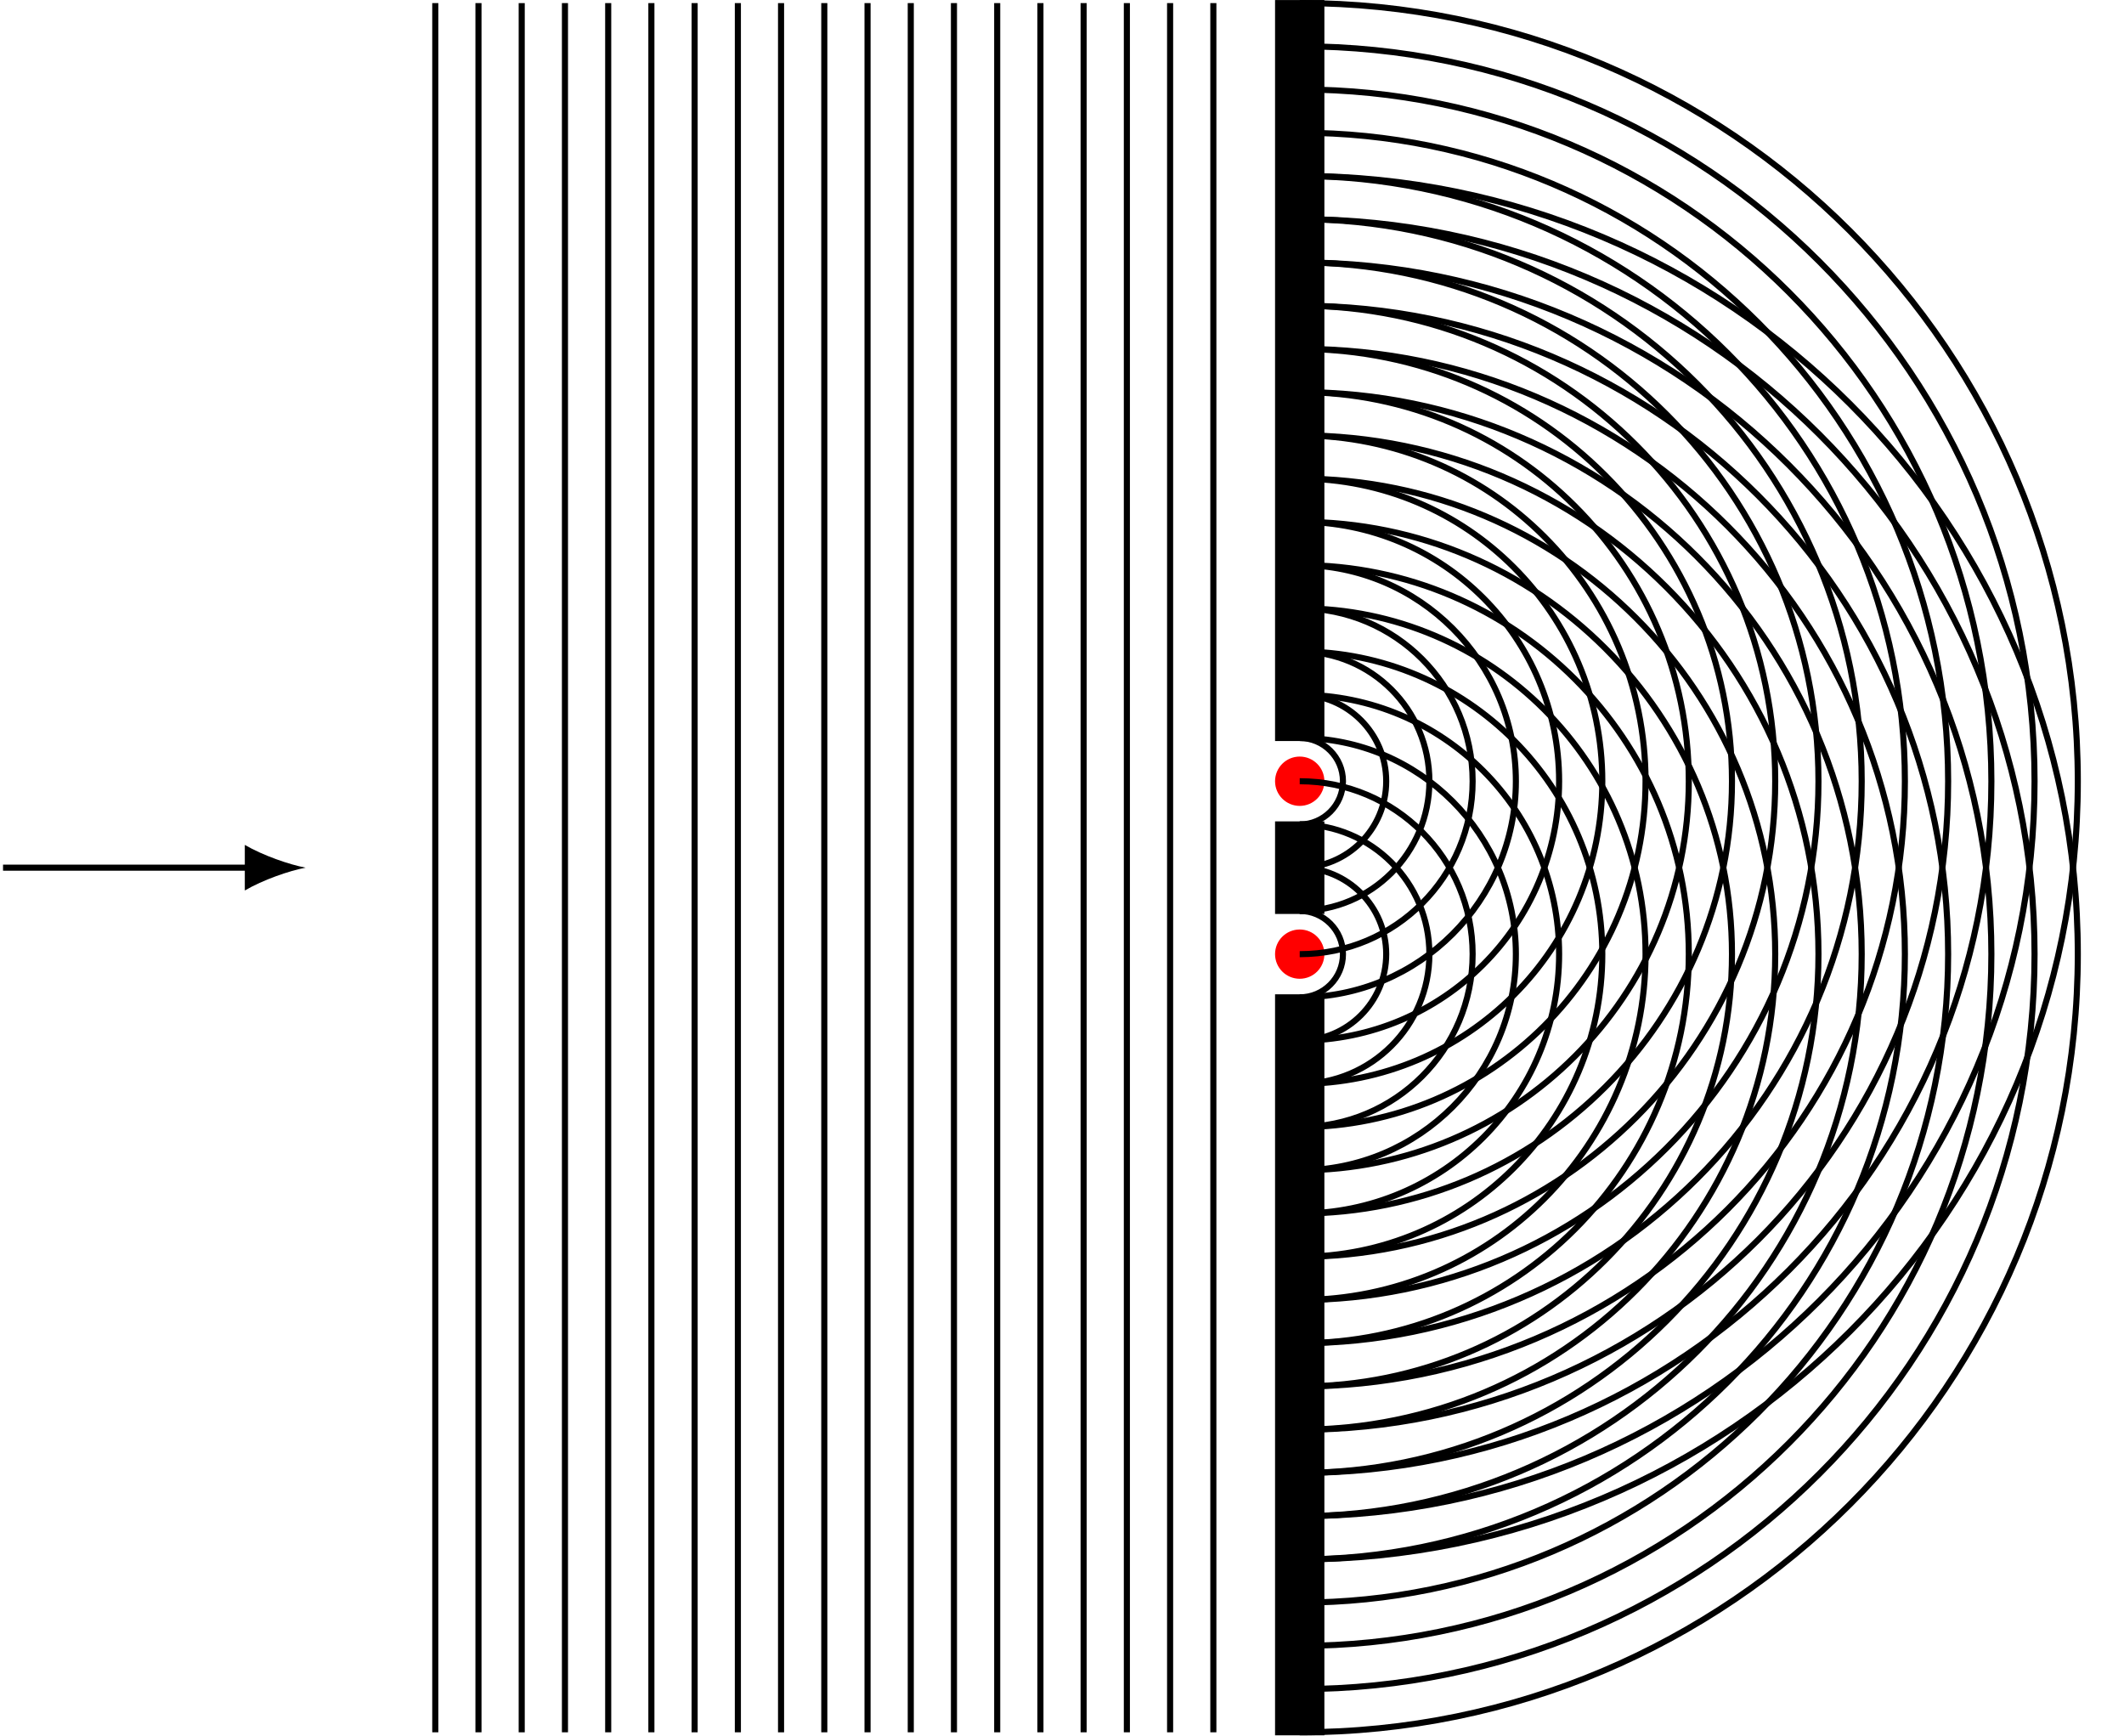
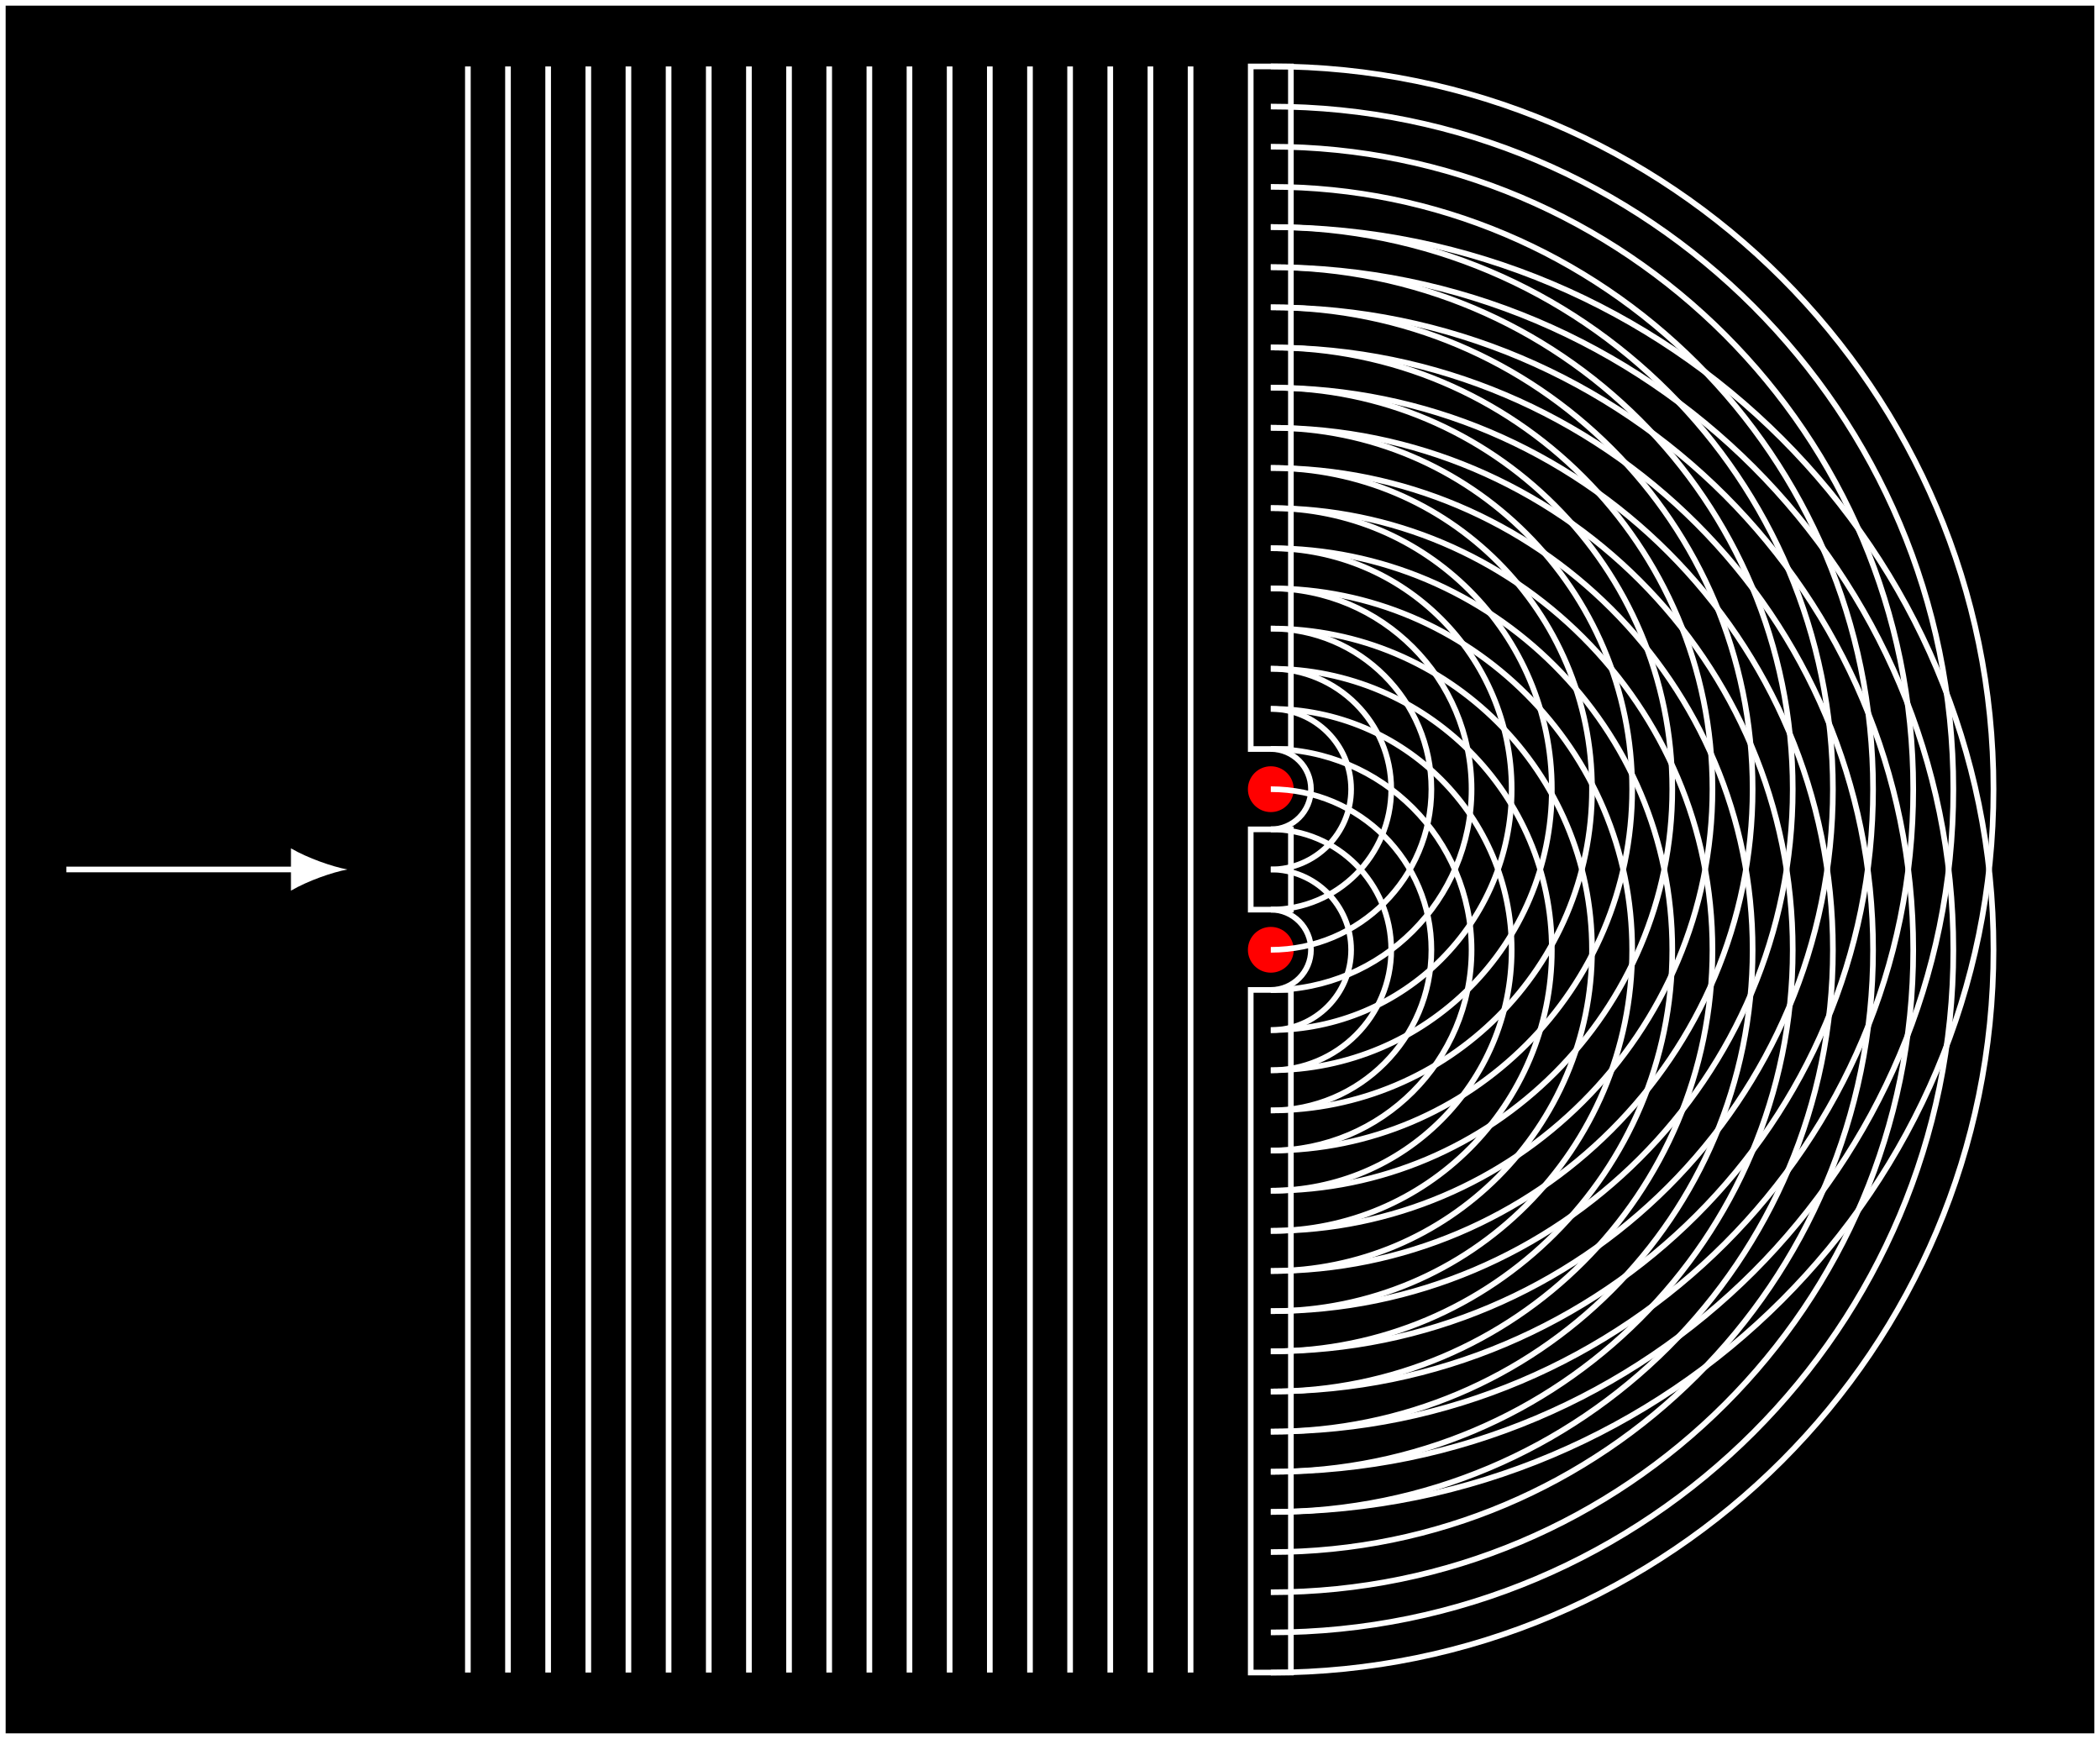
- <svg xmlns="http://www.w3.org/2000/svg" width="139.296pt" height="113.79pt" viewBox="0 0 139.296 113.79" version="1.1">
+ <svg xmlns="http://www.w3.org/2000/svg" width="148.273pt" height="122.768pt" viewBox="0 0 148.273 122.768" version="1.1">
  <defs>
    <clipPath id="clip1">
-       <path d="M 28 0 L 29 0 L 29 113.789 L 28 113.789 Z M 28 0 " />
-     </clipPath>
-     <clipPath id="clip2">
-       <path d="M 31 0 L 32 0 L 32 113.789 L 31 113.789 Z M 31 0 " />
-     </clipPath>
-     <clipPath id="clip3">
-       <path d="M 34 0 L 35 0 L 35 113.789 L 34 113.789 Z M 34 0 " />
-     </clipPath>
-     <clipPath id="clip4">
-       <path d="M 36 0 L 38 0 L 38 113.789 L 36 113.789 Z M 36 0 " />
-     </clipPath>
-     <clipPath id="clip5">
-       <path d="M 39 0 L 41 0 L 41 113.789 L 39 113.789 Z M 39 0 " />
-     </clipPath>
-     <clipPath id="clip6">
-       <path d="M 42 0 L 43 0 L 43 113.789 L 42 113.789 Z M 42 0 " />
-     </clipPath>
-     <clipPath id="clip7">
-       <path d="M 45 0 L 46 0 L 46 113.789 L 45 113.789 Z M 45 0 " />
-     </clipPath>
-     <clipPath id="clip8">
-       <path d="M 48 0 L 49 0 L 49 113.789 L 48 113.789 Z M 48 0 " />
-     </clipPath>
-     <clipPath id="clip9">
-       <path d="M 51 0 L 52 0 L 52 113.789 L 51 113.789 Z M 51 0 " />
-     </clipPath>
-     <clipPath id="clip10">
-       <path d="M 53 0 L 55 0 L 55 113.789 L 53 113.789 Z M 53 0 " />
-     </clipPath>
-     <clipPath id="clip11">
-       <path d="M 56 0 L 58 0 L 58 113.789 L 56 113.789 Z M 56 0 " />
-     </clipPath>
-     <clipPath id="clip12">
-       <path d="M 59 0 L 60 0 L 60 113.789 L 59 113.789 Z M 59 0 " />
-     </clipPath>
-     <clipPath id="clip13">
-       <path d="M 62 0 L 63 0 L 63 113.789 L 62 113.789 Z M 62 0 " />
-     </clipPath>
-     <clipPath id="clip14">
-       <path d="M 65 0 L 66 0 L 66 113.789 L 65 113.789 Z M 65 0 " />
-     </clipPath>
-     <clipPath id="clip15">
-       <path d="M 68 0 L 69 0 L 69 113.789 L 68 113.789 Z M 68 0 " />
-     </clipPath>
-     <clipPath id="clip16">
-       <path d="M 70 0 L 72 0 L 72 113.789 L 70 113.789 Z M 70 0 " />
-     </clipPath>
-     <clipPath id="clip17">
-       <path d="M 73 0 L 75 0 L 75 113.789 L 73 113.789 Z M 73 0 " />
-     </clipPath>
-     <clipPath id="clip18">
-       <path d="M 76 0 L 77 0 L 77 113.789 L 76 113.789 Z M 76 0 " />
-     </clipPath>
-     <clipPath id="clip19">
-       <path d="M 79 0 L 80 0 L 80 113.789 L 79 113.789 Z M 79 0 " />
-     </clipPath>
-     <clipPath id="clip20">
-       <path d="M 83 65 L 87 65 L 87 113.789 L 83 113.789 Z M 83 65 " />
-     </clipPath>
-     <clipPath id="clip21">
-       <path d="M 79 0 L 139.297 0 L 139.297 108 L 79 108 Z M 79 0 " />
-     </clipPath>
-     <clipPath id="clip22">
-       <path d="M 79 5 L 139.297 5 L 139.297 113.789 L 79 113.789 Z M 79 5 " />
+       <path d="M 84 10 L 147 10 L 147 122.77 L 84 122.77 Z M 84 10 " />
    </clipPath>
  </defs>
  <g id="surface1">
-     <path style="fill:none;stroke-width:0.399;stroke-linecap:butt;stroke-linejoin:miter;stroke:rgb(0%,0%,0%);stroke-opacity:1;stroke-miterlimit:10;" d="M -85.04 0 L -68.786 0 " transform="matrix(1,0,0,-1,85.239,56.895)" />
-     <path style=" stroke:none;fill-rule:nonzero;fill:rgb(0%,0%,0%);fill-opacity:1;" d="M 20.043 56.895 C 18.98 56.695 17.25 56.098 16.055 55.402 L 16.055 58.391 C 17.25 57.691 18.98 57.094 20.043 56.895 " />
+     <path style="fill-rule:nonzero;fill:rgb(0%,0%,0%);fill-opacity:1;stroke-width:0.399;stroke-linecap:butt;stroke-linejoin:miter;stroke:rgb(100%,100%,100%);stroke-opacity:1;stroke-miterlimit:10;" d="M -89.528 -61.186 L -89.528 61.185 L 58.347 61.185 L 58.347 -61.186 Z M -89.528 -61.186 " transform="matrix(1,0,0,-1,89.727,61.384)" />
+     <path style="fill-rule:nonzero;fill:rgb(0%,0%,0%);fill-opacity:1;stroke-width:0.399;stroke-linecap:butt;stroke-linejoin:miter;stroke:rgb(100%,100%,100%);stroke-opacity:1;stroke-miterlimit:10;" d="M -89.528 -61.186 L -89.528 61.185 L 58.347 61.185 L 58.347 -61.186 Z M -89.528 -61.186 " transform="matrix(1,0,0,-1,89.727,61.384)" />
+     <path style="fill:none;stroke-width:0.399;stroke-linecap:butt;stroke-linejoin:miter;stroke:rgb(100%,100%,100%);stroke-opacity:1;stroke-miterlimit:10;" d="M -85.04 0.001 L -68.786 0.001 " transform="matrix(1,0,0,-1,89.727,61.384)" />
+     <path style=" stroke:none;fill-rule:nonzero;fill:rgb(100%,100%,100%);fill-opacity:1;" d="M 24.527 61.383 C 23.465 61.184 21.738 60.586 20.543 59.891 L 20.543 62.879 C 21.738 62.18 23.465 61.582 24.527 61.383 " />
+     <path style="fill:none;stroke-width:0.399;stroke-linecap:butt;stroke-linejoin:miter;stroke:rgb(100%,100%,100%);stroke-opacity:1;stroke-miterlimit:10;" d="M -56.692 -56.694 L -56.692 56.693 " transform="matrix(1,0,0,-1,89.727,61.384)" />
+     <path style="fill:none;stroke-width:0.399;stroke-linecap:butt;stroke-linejoin:miter;stroke:rgb(100%,100%,100%);stroke-opacity:1;stroke-miterlimit:10;" d="M -53.86 -56.694 L -53.86 56.693 " transform="matrix(1,0,0,-1,89.727,61.384)" />
+     <path style="fill:none;stroke-width:0.399;stroke-linecap:butt;stroke-linejoin:miter;stroke:rgb(100%,100%,100%);stroke-opacity:1;stroke-miterlimit:10;" d="M -51.024 -56.694 L -51.024 56.693 " transform="matrix(1,0,0,-1,89.727,61.384)" />
+     <path style="fill:none;stroke-width:0.399;stroke-linecap:butt;stroke-linejoin:miter;stroke:rgb(100%,100%,100%);stroke-opacity:1;stroke-miterlimit:10;" d="M -48.188 -56.694 L -48.188 56.693 " transform="matrix(1,0,0,-1,89.727,61.384)" />
+     <path style="fill:none;stroke-width:0.399;stroke-linecap:butt;stroke-linejoin:miter;stroke:rgb(100%,100%,100%);stroke-opacity:1;stroke-miterlimit:10;" d="M -45.356 -56.694 L -45.356 56.693 " transform="matrix(1,0,0,-1,89.727,61.384)" />
+     <path style="fill:none;stroke-width:0.399;stroke-linecap:butt;stroke-linejoin:miter;stroke:rgb(100%,100%,100%);stroke-opacity:1;stroke-miterlimit:10;" d="M -42.52 -56.694 L -42.52 56.693 " transform="matrix(1,0,0,-1,89.727,61.384)" />
+     <path style="fill:none;stroke-width:0.399;stroke-linecap:butt;stroke-linejoin:miter;stroke:rgb(100%,100%,100%);stroke-opacity:1;stroke-miterlimit:10;" d="M -39.684 -56.694 L -39.684 56.693 " transform="matrix(1,0,0,-1,89.727,61.384)" />
+     <path style="fill:none;stroke-width:0.399;stroke-linecap:butt;stroke-linejoin:miter;stroke:rgb(100%,100%,100%);stroke-opacity:1;stroke-miterlimit:10;" d="M -36.848 -56.694 L -36.848 56.693 " transform="matrix(1,0,0,-1,89.727,61.384)" />
+     <path style="fill:none;stroke-width:0.399;stroke-linecap:butt;stroke-linejoin:miter;stroke:rgb(100%,100%,100%);stroke-opacity:1;stroke-miterlimit:10;" d="M -34.016 -56.694 L -34.016 56.693 " transform="matrix(1,0,0,-1,89.727,61.384)" />
+     <path style="fill:none;stroke-width:0.399;stroke-linecap:butt;stroke-linejoin:miter;stroke:rgb(100%,100%,100%);stroke-opacity:1;stroke-miterlimit:10;" d="M -31.18 -56.694 L -31.18 56.693 " transform="matrix(1,0,0,-1,89.727,61.384)" />
+     <path style="fill:none;stroke-width:0.399;stroke-linecap:butt;stroke-linejoin:miter;stroke:rgb(100%,100%,100%);stroke-opacity:1;stroke-miterlimit:10;" d="M -28.344 -56.694 L -28.344 56.693 " transform="matrix(1,0,0,-1,89.727,61.384)" />
+     <path style="fill:none;stroke-width:0.399;stroke-linecap:butt;stroke-linejoin:miter;stroke:rgb(100%,100%,100%);stroke-opacity:1;stroke-miterlimit:10;" d="M -25.512 -56.694 L -25.512 56.693 " transform="matrix(1,0,0,-1,89.727,61.384)" />
+     <path style="fill:none;stroke-width:0.399;stroke-linecap:butt;stroke-linejoin:miter;stroke:rgb(100%,100%,100%);stroke-opacity:1;stroke-miterlimit:10;" d="M -22.676 -56.694 L -22.676 56.693 " transform="matrix(1,0,0,-1,89.727,61.384)" />
+     <path style="fill:none;stroke-width:0.399;stroke-linecap:butt;stroke-linejoin:miter;stroke:rgb(100%,100%,100%);stroke-opacity:1;stroke-miterlimit:10;" d="M -19.84 -56.694 L -19.84 56.693 " transform="matrix(1,0,0,-1,89.727,61.384)" />
+     <path style="fill:none;stroke-width:0.399;stroke-linecap:butt;stroke-linejoin:miter;stroke:rgb(100%,100%,100%);stroke-opacity:1;stroke-miterlimit:10;" d="M -17.004 -56.694 L -17.004 56.693 " transform="matrix(1,0,0,-1,89.727,61.384)" />
+     <path style="fill:none;stroke-width:0.399;stroke-linecap:butt;stroke-linejoin:miter;stroke:rgb(100%,100%,100%);stroke-opacity:1;stroke-miterlimit:10;" d="M -14.172 -56.694 L -14.172 56.693 " transform="matrix(1,0,0,-1,89.727,61.384)" />
+     <path style="fill:none;stroke-width:0.399;stroke-linecap:butt;stroke-linejoin:miter;stroke:rgb(100%,100%,100%);stroke-opacity:1;stroke-miterlimit:10;" d="M -11.336 -56.694 L -11.336 56.693 " transform="matrix(1,0,0,-1,89.727,61.384)" />
+     <path style="fill:none;stroke-width:0.399;stroke-linecap:butt;stroke-linejoin:miter;stroke:rgb(100%,100%,100%);stroke-opacity:1;stroke-miterlimit:10;" d="M -8.5 -56.694 L -8.5 56.693 " transform="matrix(1,0,0,-1,89.727,61.384)" />
+     <path style="fill:none;stroke-width:0.399;stroke-linecap:butt;stroke-linejoin:miter;stroke:rgb(100%,100%,100%);stroke-opacity:1;stroke-miterlimit:10;" d="M -5.665 -56.694 L -5.665 56.693 " transform="matrix(1,0,0,-1,89.727,61.384)" />
+     <path style="fill-rule:nonzero;fill:rgb(0%,0%,0%);fill-opacity:1;stroke-width:0.399;stroke-linecap:butt;stroke-linejoin:miter;stroke:rgb(100%,100%,100%);stroke-opacity:1;stroke-miterlimit:10;" d="M 1.418 -56.694 L 1.418 -8.503 L -1.418 -8.503 L -1.418 -56.694 Z M 1.418 -56.694 " transform="matrix(1,0,0,-1,89.727,61.384)" />
+     <path style="fill-rule:nonzero;fill:rgb(0%,0%,0%);fill-opacity:1;stroke-width:0.399;stroke-linecap:butt;stroke-linejoin:miter;stroke:rgb(100%,100%,100%);stroke-opacity:1;stroke-miterlimit:10;" d="M 1.418 -2.835 L 1.418 2.833 L -1.418 2.833 L -1.418 -2.835 Z M 1.418 -2.835 " transform="matrix(1,0,0,-1,89.727,61.384)" />
+     <path style="fill-rule:nonzero;fill:rgb(0%,0%,0%);fill-opacity:1;stroke-width:0.399;stroke-linecap:butt;stroke-linejoin:miter;stroke:rgb(100%,100%,100%);stroke-opacity:1;stroke-miterlimit:10;" d="M 1.418 56.693 L 1.418 8.505 L -1.418 8.505 L -1.418 56.693 Z M 1.418 56.693 " transform="matrix(1,0,0,-1,89.727,61.384)" />
+     <path style="fill-rule:nonzero;fill:rgb(100%,0%,0%);fill-opacity:1;stroke-width:0.399;stroke-linecap:butt;stroke-linejoin:miter;stroke:rgb(100%,0%,0%);stroke-opacity:1;stroke-miterlimit:10;" d="M 1.418 5.669 C 1.418 6.45 0.785 7.087 -0 7.087 C -0.782 7.087 -1.418 6.45 -1.418 5.669 C -1.418 4.888 -0.782 4.251 -0 4.251 C 0.785 4.251 1.418 4.888 1.418 5.669 Z M 1.418 5.669 " transform="matrix(1,0,0,-1,89.727,61.384)" />
+     <path style="fill-rule:nonzero;fill:rgb(100%,0%,0%);fill-opacity:1;stroke-width:0.399;stroke-linecap:butt;stroke-linejoin:miter;stroke:rgb(100%,0%,0%);stroke-opacity:1;stroke-miterlimit:10;" d="M 1.418 -5.671 C 1.418 -4.886 0.785 -4.253 -0 -4.253 C -0.782 -4.253 -1.418 -4.886 -1.418 -5.671 C -1.418 -6.452 -0.782 -7.085 -0 -7.085 C 0.785 -7.085 1.418 -6.452 1.418 -5.671 Z M 1.418 -5.671 " transform="matrix(1,0,0,-1,89.727,61.384)" />
+     <path style="fill:none;stroke-width:0.399;stroke-linecap:butt;stroke-linejoin:miter;stroke:rgb(100%,100%,100%);stroke-opacity:1;stroke-miterlimit:10;" d="M -0 8.505 C 1.566 8.505 2.836 7.236 2.836 5.669 C 2.836 4.103 1.566 2.833 -0 2.833 M -0 11.337 C 3.132 11.337 5.671 8.802 5.671 5.669 C 5.671 2.536 3.132 0.001 -0 0.001 M -0 14.173 C 4.699 14.173 8.503 10.364 8.503 5.669 C 8.503 0.974 4.699 -2.835 -0 -2.835 M -0 17.009 C 6.261 17.009 11.339 11.931 11.339 5.669 C 11.339 -0.593 6.261 -5.671 -0 -5.671 M -0 19.845 C 7.828 19.845 14.175 13.497 14.175 5.669 C 14.175 -2.159 7.828 -8.507 -0 -8.507 M -0 22.677 C 9.394 22.677 17.007 15.064 17.007 5.669 C 17.007 -3.725 9.394 -11.339 -0 -11.339 M -0 25.513 C 10.96 25.513 19.843 16.63 19.843 5.669 C 19.843 -5.292 10.96 -14.175 -0 -14.175 M -0 28.349 C 12.527 28.349 22.679 18.197 22.679 5.669 C 22.679 -6.854 12.527 -17.011 -0 -17.011 M -0 31.185 C 14.089 31.185 25.515 19.759 25.515 5.669 C 25.515 -8.421 14.089 -19.843 -0 -19.843 M -0 34.017 C 15.656 34.017 28.347 21.325 28.347 5.669 C 28.347 -9.987 15.656 -22.678 -0 -22.678 M -0 36.853 C 17.222 36.853 31.183 22.892 31.183 5.669 C 31.183 -11.553 17.222 -25.514 -0 -25.514 M -0 39.689 C 18.789 39.689 34.019 24.458 34.019 5.669 C 34.019 -13.12 18.789 -28.35 -0 -28.35 M -0 42.521 C 20.355 42.521 36.851 26.025 36.851 5.669 C 36.851 -14.682 20.355 -31.182 -0 -31.182 M -0 45.357 C 21.918 45.357 39.687 27.587 39.687 5.669 C 39.687 -16.249 21.918 -34.018 -0 -34.018 M -0 48.193 C 23.484 48.193 42.523 29.154 42.523 5.669 C 42.523 -17.815 23.484 -36.854 -0 -36.854 M -0 51.029 C 25.05 51.029 45.359 30.72 45.359 5.669 C 45.359 -19.382 25.05 -39.69 -0 -39.69 M -0 53.861 C 26.617 53.861 48.191 32.286 48.191 5.669 C 48.191 -20.948 26.617 -42.522 -0 -42.522 M -0 56.697 C 28.183 56.697 51.027 33.853 51.027 5.669 C 51.027 -22.514 28.183 -45.358 -0 -45.358 " transform="matrix(1,0,0,-1,89.727,61.384)" />
    <g clip-path="url(#clip1)" clip-rule="nonzero">
-       <path style="fill:none;stroke-width:0.399;stroke-linecap:butt;stroke-linejoin:miter;stroke:rgb(0%,0%,0%);stroke-opacity:1;stroke-miterlimit:10;" d="M -56.692 -56.695 L -56.692 56.692 " transform="matrix(1,0,0,-1,85.239,56.895)" />
-     </g>
-     <g clip-path="url(#clip2)" clip-rule="nonzero">
-       <path style="fill:none;stroke-width:0.399;stroke-linecap:butt;stroke-linejoin:miter;stroke:rgb(0%,0%,0%);stroke-opacity:1;stroke-miterlimit:10;" d="M -53.86 -56.695 L -53.86 56.692 " transform="matrix(1,0,0,-1,85.239,56.895)" />
-     </g>
-     <g clip-path="url(#clip3)" clip-rule="nonzero">
-       <path style="fill:none;stroke-width:0.399;stroke-linecap:butt;stroke-linejoin:miter;stroke:rgb(0%,0%,0%);stroke-opacity:1;stroke-miterlimit:10;" d="M -51.024 -56.695 L -51.024 56.692 " transform="matrix(1,0,0,-1,85.239,56.895)" />
-     </g>
-     <g clip-path="url(#clip4)" clip-rule="nonzero">
-       <path style="fill:none;stroke-width:0.399;stroke-linecap:butt;stroke-linejoin:miter;stroke:rgb(0%,0%,0%);stroke-opacity:1;stroke-miterlimit:10;" d="M -48.188 -56.695 L -48.188 56.692 " transform="matrix(1,0,0,-1,85.239,56.895)" />
-     </g>
-     <g clip-path="url(#clip5)" clip-rule="nonzero">
-       <path style="fill:none;stroke-width:0.399;stroke-linecap:butt;stroke-linejoin:miter;stroke:rgb(0%,0%,0%);stroke-opacity:1;stroke-miterlimit:10;" d="M -45.352 -56.695 L -45.352 56.692 " transform="matrix(1,0,0,-1,85.239,56.895)" />
-     </g>
-     <g clip-path="url(#clip6)" clip-rule="nonzero">
-       <path style="fill:none;stroke-width:0.399;stroke-linecap:butt;stroke-linejoin:miter;stroke:rgb(0%,0%,0%);stroke-opacity:1;stroke-miterlimit:10;" d="M -42.52 -56.695 L -42.52 56.692 " transform="matrix(1,0,0,-1,85.239,56.895)" />
-     </g>
-     <g clip-path="url(#clip7)" clip-rule="nonzero">
-       <path style="fill:none;stroke-width:0.399;stroke-linecap:butt;stroke-linejoin:miter;stroke:rgb(0%,0%,0%);stroke-opacity:1;stroke-miterlimit:10;" d="M -39.684 -56.695 L -39.684 56.692 " transform="matrix(1,0,0,-1,85.239,56.895)" />
-     </g>
-     <g clip-path="url(#clip8)" clip-rule="nonzero">
-       <path style="fill:none;stroke-width:0.399;stroke-linecap:butt;stroke-linejoin:miter;stroke:rgb(0%,0%,0%);stroke-opacity:1;stroke-miterlimit:10;" d="M -36.848 -56.695 L -36.848 56.692 " transform="matrix(1,0,0,-1,85.239,56.895)" />
-     </g>
-     <g clip-path="url(#clip9)" clip-rule="nonzero">
-       <path style="fill:none;stroke-width:0.399;stroke-linecap:butt;stroke-linejoin:miter;stroke:rgb(0%,0%,0%);stroke-opacity:1;stroke-miterlimit:10;" d="M -34.016 -56.695 L -34.016 56.692 " transform="matrix(1,0,0,-1,85.239,56.895)" />
-     </g>
-     <g clip-path="url(#clip10)" clip-rule="nonzero">
-       <path style="fill:none;stroke-width:0.399;stroke-linecap:butt;stroke-linejoin:miter;stroke:rgb(0%,0%,0%);stroke-opacity:1;stroke-miterlimit:10;" d="M -31.18 -56.695 L -31.18 56.692 " transform="matrix(1,0,0,-1,85.239,56.895)" />
-     </g>
-     <g clip-path="url(#clip11)" clip-rule="nonzero">
-       <path style="fill:none;stroke-width:0.399;stroke-linecap:butt;stroke-linejoin:miter;stroke:rgb(0%,0%,0%);stroke-opacity:1;stroke-miterlimit:10;" d="M -28.344 -56.695 L -28.344 56.692 " transform="matrix(1,0,0,-1,85.239,56.895)" />
-     </g>
-     <g clip-path="url(#clip12)" clip-rule="nonzero">
-       <path style="fill:none;stroke-width:0.399;stroke-linecap:butt;stroke-linejoin:miter;stroke:rgb(0%,0%,0%);stroke-opacity:1;stroke-miterlimit:10;" d="M -25.509 -56.695 L -25.509 56.692 " transform="matrix(1,0,0,-1,85.239,56.895)" />
-     </g>
-     <g clip-path="url(#clip13)" clip-rule="nonzero">
-       <path style="fill:none;stroke-width:0.399;stroke-linecap:butt;stroke-linejoin:miter;stroke:rgb(0%,0%,0%);stroke-opacity:1;stroke-miterlimit:10;" d="M -22.677 -56.695 L -22.677 56.692 " transform="matrix(1,0,0,-1,85.239,56.895)" />
-     </g>
-     <g clip-path="url(#clip14)" clip-rule="nonzero">
-       <path style="fill:none;stroke-width:0.399;stroke-linecap:butt;stroke-linejoin:miter;stroke:rgb(0%,0%,0%);stroke-opacity:1;stroke-miterlimit:10;" d="M -19.841 -56.695 L -19.841 56.692 " transform="matrix(1,0,0,-1,85.239,56.895)" />
-     </g>
-     <g clip-path="url(#clip15)" clip-rule="nonzero">
-       <path style="fill:none;stroke-width:0.399;stroke-linecap:butt;stroke-linejoin:miter;stroke:rgb(0%,0%,0%);stroke-opacity:1;stroke-miterlimit:10;" d="M -17.005 -56.695 L -17.005 56.692 " transform="matrix(1,0,0,-1,85.239,56.895)" />
-     </g>
-     <g clip-path="url(#clip16)" clip-rule="nonzero">
-       <path style="fill:none;stroke-width:0.399;stroke-linecap:butt;stroke-linejoin:miter;stroke:rgb(0%,0%,0%);stroke-opacity:1;stroke-miterlimit:10;" d="M -14.173 -56.695 L -14.173 56.692 " transform="matrix(1,0,0,-1,85.239,56.895)" />
-     </g>
-     <g clip-path="url(#clip17)" clip-rule="nonzero">
-       <path style="fill:none;stroke-width:0.399;stroke-linecap:butt;stroke-linejoin:miter;stroke:rgb(0%,0%,0%);stroke-opacity:1;stroke-miterlimit:10;" d="M -11.337 -56.695 L -11.337 56.692 " transform="matrix(1,0,0,-1,85.239,56.895)" />
-     </g>
-     <g clip-path="url(#clip18)" clip-rule="nonzero">
-       <path style="fill:none;stroke-width:0.399;stroke-linecap:butt;stroke-linejoin:miter;stroke:rgb(0%,0%,0%);stroke-opacity:1;stroke-miterlimit:10;" d="M -8.501 -56.695 L -8.501 56.692 " transform="matrix(1,0,0,-1,85.239,56.895)" />
-     </g>
-     <g clip-path="url(#clip19)" clip-rule="nonzero">
-       <path style="fill:none;stroke-width:0.399;stroke-linecap:butt;stroke-linejoin:miter;stroke:rgb(0%,0%,0%);stroke-opacity:1;stroke-miterlimit:10;" d="M -5.665 -56.695 L -5.665 56.692 " transform="matrix(1,0,0,-1,85.239,56.895)" />
-     </g>
-     <g clip-path="url(#clip20)" clip-rule="nonzero">
-       <path style="fill-rule:nonzero;fill:rgb(0%,0%,0%);fill-opacity:1;stroke-width:0.399;stroke-linecap:butt;stroke-linejoin:miter;stroke:rgb(0%,0%,0%);stroke-opacity:1;stroke-miterlimit:10;" d="M 1.417 -56.695 L 1.417 -8.503 L -1.419 -8.503 L -1.419 -56.695 Z M 1.417 -56.695 " transform="matrix(1,0,0,-1,85.239,56.895)" />
-     </g>
-     <path style="fill-rule:nonzero;fill:rgb(0%,0%,0%);fill-opacity:1;stroke-width:0.399;stroke-linecap:butt;stroke-linejoin:miter;stroke:rgb(0%,0%,0%);stroke-opacity:1;stroke-miterlimit:10;" d="M 1.417 -2.835 L 1.417 2.836 L -1.419 2.836 L -1.419 -2.835 Z M 1.417 -2.835 " transform="matrix(1,0,0,-1,85.239,56.895)" />
-     <path style="fill-rule:nonzero;fill:rgb(0%,0%,0%);fill-opacity:1;stroke-width:0.399;stroke-linecap:butt;stroke-linejoin:miter;stroke:rgb(0%,0%,0%);stroke-opacity:1;stroke-miterlimit:10;" d="M 1.417 56.692 L 1.417 8.504 L -1.419 8.504 L -1.419 56.692 Z M 1.417 56.692 " transform="matrix(1,0,0,-1,85.239,56.895)" />
-     <path style="fill-rule:nonzero;fill:rgb(100%,0%,0%);fill-opacity:1;stroke-width:0.399;stroke-linecap:butt;stroke-linejoin:miter;stroke:rgb(100%,0%,0%);stroke-opacity:1;stroke-miterlimit:10;" d="M 1.417 5.668 C 1.417 6.454 0.784 7.086 -0.001 7.086 C -0.782 7.086 -1.419 6.454 -1.419 5.668 C -1.419 4.887 -0.782 4.25 -0.001 4.25 C 0.784 4.25 1.417 4.887 1.417 5.668 Z M 1.417 5.668 " transform="matrix(1,0,0,-1,85.239,56.895)" />
-     <path style="fill-rule:nonzero;fill:rgb(100%,0%,0%);fill-opacity:1;stroke-width:0.399;stroke-linecap:butt;stroke-linejoin:miter;stroke:rgb(100%,0%,0%);stroke-opacity:1;stroke-miterlimit:10;" d="M 1.417 -5.668 C 1.417 -4.886 0.784 -4.253 -0.001 -4.253 C -0.782 -4.253 -1.419 -4.886 -1.419 -5.668 C -1.419 -6.453 -0.782 -7.085 -0.001 -7.085 C 0.784 -7.085 1.417 -6.453 1.417 -5.668 Z M 1.417 -5.668 " transform="matrix(1,0,0,-1,85.239,56.895)" />
-     <g clip-path="url(#clip21)" clip-rule="nonzero">
-       <path style="fill:none;stroke-width:0.399;stroke-linecap:butt;stroke-linejoin:miter;stroke:rgb(0%,0%,0%);stroke-opacity:1;stroke-miterlimit:10;" d="M -0.001 8.504 C 1.566 8.504 2.835 7.235 2.835 5.668 C 2.835 4.102 1.566 2.833 -0.001 2.833 M -0.001 11.34 C 3.132 11.34 5.671 8.801 5.671 5.668 C 5.671 2.54 3.132 0 -0.001 0 M -0.001 14.172 C 4.699 14.172 8.503 10.368 8.503 5.668 C 8.503 0.973 4.699 -2.835 -0.001 -2.835 M -0.001 17.008 C 6.261 17.008 11.339 11.93 11.339 5.668 C 11.339 -0.593 6.261 -5.671 -0.001 -5.671 M -0.001 19.844 C 7.827 19.844 14.175 13.497 14.175 5.668 C 14.175 -2.16 7.827 -8.503 -0.001 -8.503 M -0.001 22.68 C 9.394 22.68 17.011 15.063 17.011 5.668 C 17.011 -3.726 9.394 -11.339 -0.001 -11.339 M -0.001 25.512 C 10.96 25.512 19.843 16.629 19.843 5.668 C 19.843 -5.289 10.96 -14.175 -0.001 -14.175 M -0.001 28.348 C 12.527 28.348 22.679 18.196 22.679 5.668 C 22.679 -6.855 12.527 -17.011 -0.001 -17.011 M -0.001 31.184 C 14.089 31.184 25.515 19.762 25.515 5.668 C 25.515 -8.421 14.089 -19.843 -0.001 -19.843 M -0.001 34.016 C 15.656 34.016 28.347 21.325 28.347 5.668 C 28.347 -9.988 15.656 -22.679 -0.001 -22.679 M -0.001 36.852 C 17.222 36.852 31.183 22.891 31.183 5.668 C 31.183 -11.554 17.222 -25.515 -0.001 -25.515 M -0.001 39.688 C 18.788 39.688 34.019 24.457 34.019 5.668 C 34.019 -13.121 18.788 -28.347 -0.001 -28.347 M -0.001 42.524 C 20.355 42.524 36.855 26.024 36.855 5.668 C 36.855 -14.683 20.355 -31.183 -0.001 -31.183 M -0.001 45.356 C 21.921 45.356 39.687 27.59 39.687 5.668 C 39.687 -16.25 21.921 -34.019 -0.001 -34.019 M -0.001 48.192 C 23.484 48.192 42.523 29.153 42.523 5.668 C 42.523 -17.816 23.484 -36.855 -0.001 -36.855 M -0.001 51.028 C 25.05 51.028 45.359 30.719 45.359 5.668 C 45.359 -19.382 25.05 -39.687 -0.001 -39.687 M -0.001 53.86 C 26.616 53.86 48.191 32.286 48.191 5.668 C 48.191 -20.949 26.616 -42.523 -0.001 -42.523 M -0.001 56.696 C 28.183 56.696 51.027 33.852 51.027 5.668 C 51.027 -22.511 28.183 -45.359 -0.001 -45.359 " transform="matrix(1,0,0,-1,85.239,56.895)" />
-     </g>
-     <g clip-path="url(#clip22)" clip-rule="nonzero">
-       <path style="fill:none;stroke-width:0.399;stroke-linecap:butt;stroke-linejoin:miter;stroke:rgb(0%,0%,0%);stroke-opacity:1;stroke-miterlimit:10;" d="M -0.001 -2.835 C 1.566 -2.835 2.835 -4.105 2.835 -5.668 C 2.835 -7.234 1.566 -8.503 -0.001 -8.503 M -0.001 0 C 3.132 0 5.671 -2.539 5.671 -5.668 C 5.671 -8.8 3.132 -11.339 -0.001 -11.339 M -0.001 2.836 C 4.699 2.836 8.503 -0.972 8.503 -5.668 C 8.503 -10.367 4.699 -14.175 -0.001 -14.175 M -0.001 5.668 C 6.261 5.668 11.339 0.594 11.339 -5.668 C 11.339 -11.933 6.261 -17.007 -0.001 -17.007 M -0.001 8.504 C 7.827 8.504 14.175 2.161 14.175 -5.668 C 14.175 -13.5 7.827 -19.843 -0.001 -19.843 M -0.001 11.34 C 9.394 11.34 17.011 3.723 17.011 -5.668 C 17.011 -15.062 9.394 -22.679 -0.001 -22.679 M -0.001 14.176 C 10.96 14.176 19.843 5.29 19.843 -5.668 C 19.843 -16.628 10.96 -25.515 -0.001 -25.515 M -0.001 17.008 C 12.527 17.008 22.679 6.856 22.679 -5.668 C 22.679 -18.195 12.527 -28.347 -0.001 -28.347 M -0.001 19.844 C 14.089 19.844 25.515 8.422 25.515 -5.668 C 25.515 -19.761 14.089 -31.183 -0.001 -31.183 M -0.001 22.68 C 15.656 22.68 28.347 9.989 28.347 -5.668 C 28.347 -21.328 15.656 -34.019 -0.001 -34.019 M -0.001 25.512 C 17.222 25.512 31.183 11.551 31.183 -5.668 C 31.183 -22.89 17.222 -36.851 -0.001 -36.851 M -0.001 28.348 C 18.788 28.348 34.019 13.118 34.019 -5.668 C 34.019 -24.457 18.788 -39.687 -0.001 -39.687 M -0.001 31.184 C 20.355 31.184 36.855 14.684 36.855 -5.668 C 36.855 -26.023 20.355 -42.523 -0.001 -42.523 M -0.001 34.02 C 21.921 34.02 39.687 16.25 39.687 -5.668 C 39.687 -27.589 21.921 -45.359 -0.001 -45.359 M -0.001 36.852 C 23.484 36.852 42.523 17.817 42.523 -5.668 C 42.523 -29.156 23.484 -48.191 -0.001 -48.191 M -0.001 39.688 C 25.05 39.688 45.359 19.383 45.359 -5.668 C 45.359 -30.718 25.05 -51.027 -0.001 -51.027 M -0.001 42.524 C 26.616 42.524 48.191 20.946 48.191 -5.668 C 48.191 -32.285 26.616 -53.863 -0.001 -53.863 M -0.001 45.36 C 28.183 45.36 51.027 22.512 51.027 -5.668 C 51.027 -33.851 28.183 -56.695 -0.001 -56.695 " transform="matrix(1,0,0,-1,85.239,56.895)" />
+       <path style="fill:none;stroke-width:0.399;stroke-linecap:butt;stroke-linejoin:miter;stroke:rgb(100%,100%,100%);stroke-opacity:1;stroke-miterlimit:10;" d="M -0 -2.835 C 1.566 -2.835 2.836 -4.104 2.836 -5.671 C 2.836 -7.233 1.566 -8.503 -0 -8.503 M -0 0.001 C 3.132 0.001 5.671 -2.538 5.671 -5.671 C 5.671 -8.8 3.132 -11.339 -0 -11.339 M -0 2.837 C 4.699 2.837 8.503 -0.971 8.503 -5.671 C 8.503 -10.366 4.699 -14.175 -0 -14.175 M -0 5.669 C 6.261 5.669 11.339 0.595 11.339 -5.671 C 11.339 -11.932 6.261 -17.011 -0 -17.011 M -0 8.505 C 7.828 8.505 14.175 2.157 14.175 -5.671 C 14.175 -13.499 7.828 -19.843 -0 -19.843 M -0 11.341 C 9.394 11.341 17.007 3.724 17.007 -5.671 C 17.007 -15.061 9.394 -22.678 -0 -22.678 M -0 14.173 C 10.96 14.173 19.843 5.29 19.843 -5.671 C 19.843 -16.628 10.96 -25.514 -0 -25.514 M -0 17.009 C 12.527 17.009 22.679 6.857 22.679 -5.671 C 22.679 -18.194 12.527 -28.346 -0 -28.346 M -0 19.845 C 14.089 19.845 25.515 8.423 25.515 -5.671 C 25.515 -19.761 14.089 -31.182 -0 -31.182 M -0 22.681 C 15.656 22.681 28.347 9.986 28.347 -5.671 C 28.347 -21.327 15.656 -34.018 -0 -34.018 M -0 25.513 C 17.222 25.513 31.183 11.552 31.183 -5.671 C 31.183 -22.893 17.222 -36.854 -0 -36.854 M -0 28.349 C 18.789 28.349 34.019 13.118 34.019 -5.671 C 34.019 -24.456 18.789 -39.686 -0 -39.686 M -0 31.185 C 20.355 31.185 36.851 14.685 36.851 -5.671 C 36.851 -26.022 20.355 -42.522 -0 -42.522 M -0 34.017 C 21.918 34.017 39.687 16.251 39.687 -5.671 C 39.687 -27.589 21.918 -45.358 -0 -45.358 M -0 36.853 C 23.484 36.853 42.523 17.818 42.523 -5.671 C 42.523 -29.155 23.484 -48.19 -0 -48.19 M -0 39.689 C 25.05 39.689 45.359 19.38 45.359 -5.671 C 45.359 -30.721 25.05 -51.026 -0 -51.026 M -0 42.525 C 26.617 42.525 48.191 20.947 48.191 -5.671 C 48.191 -32.284 26.617 -53.862 -0 -53.862 M -0 45.357 C 28.183 45.357 51.027 22.513 51.027 -5.671 C 51.027 -33.85 28.183 -56.698 -0 -56.698 " transform="matrix(1,0,0,-1,89.727,61.384)" />
    </g>
  </g>
</svg>
